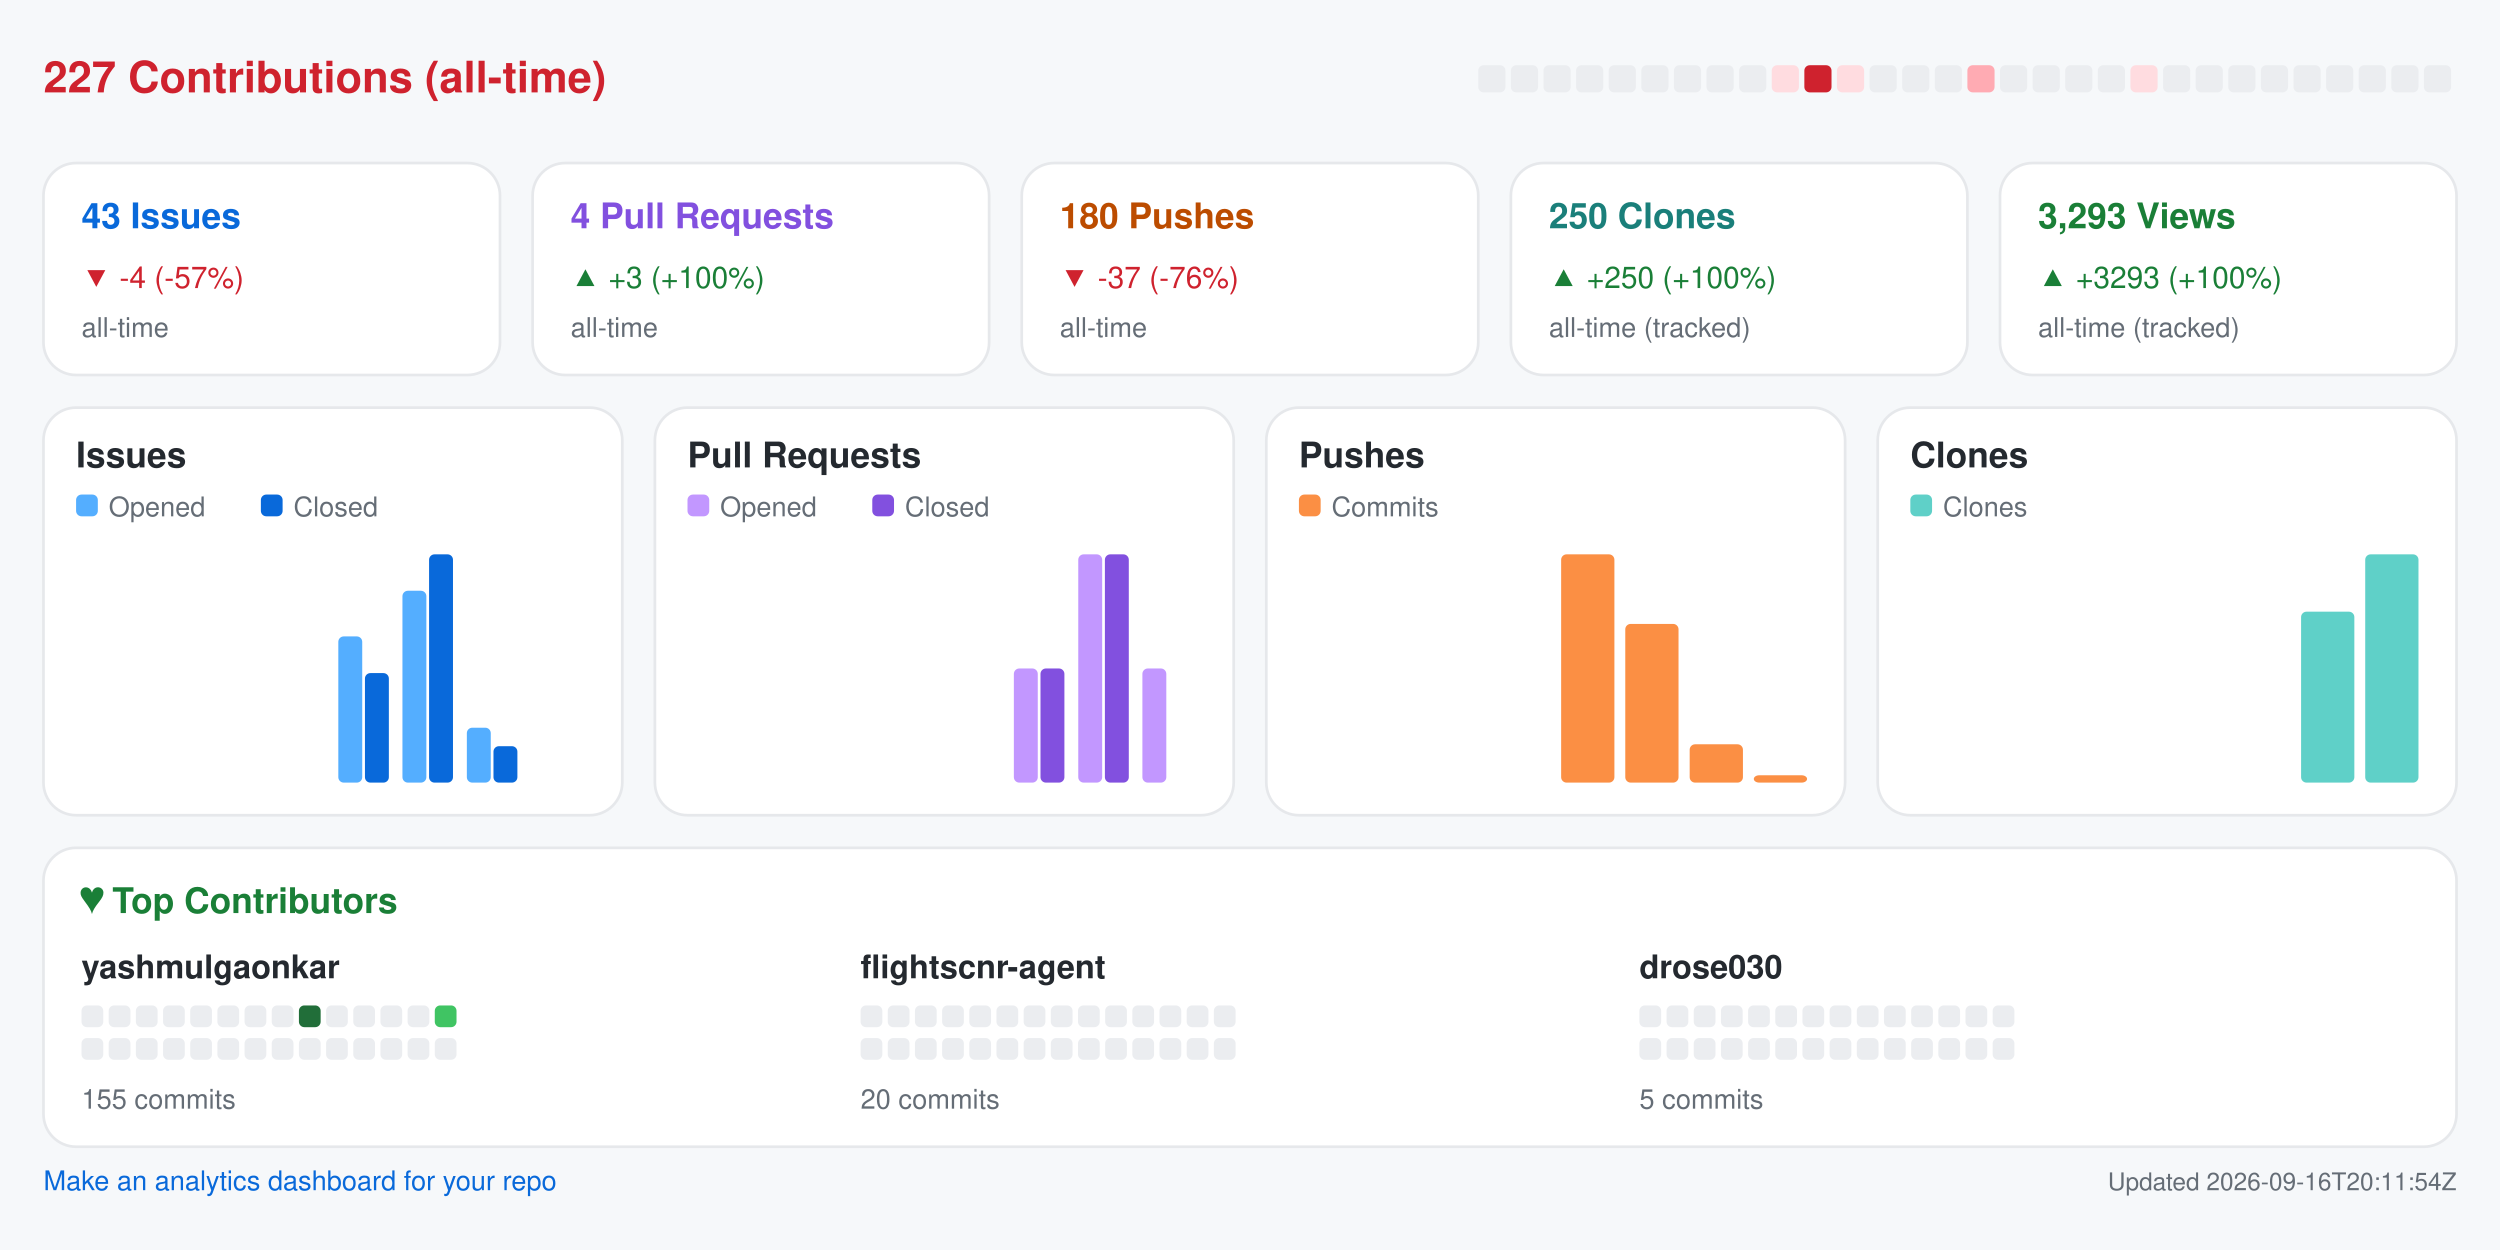
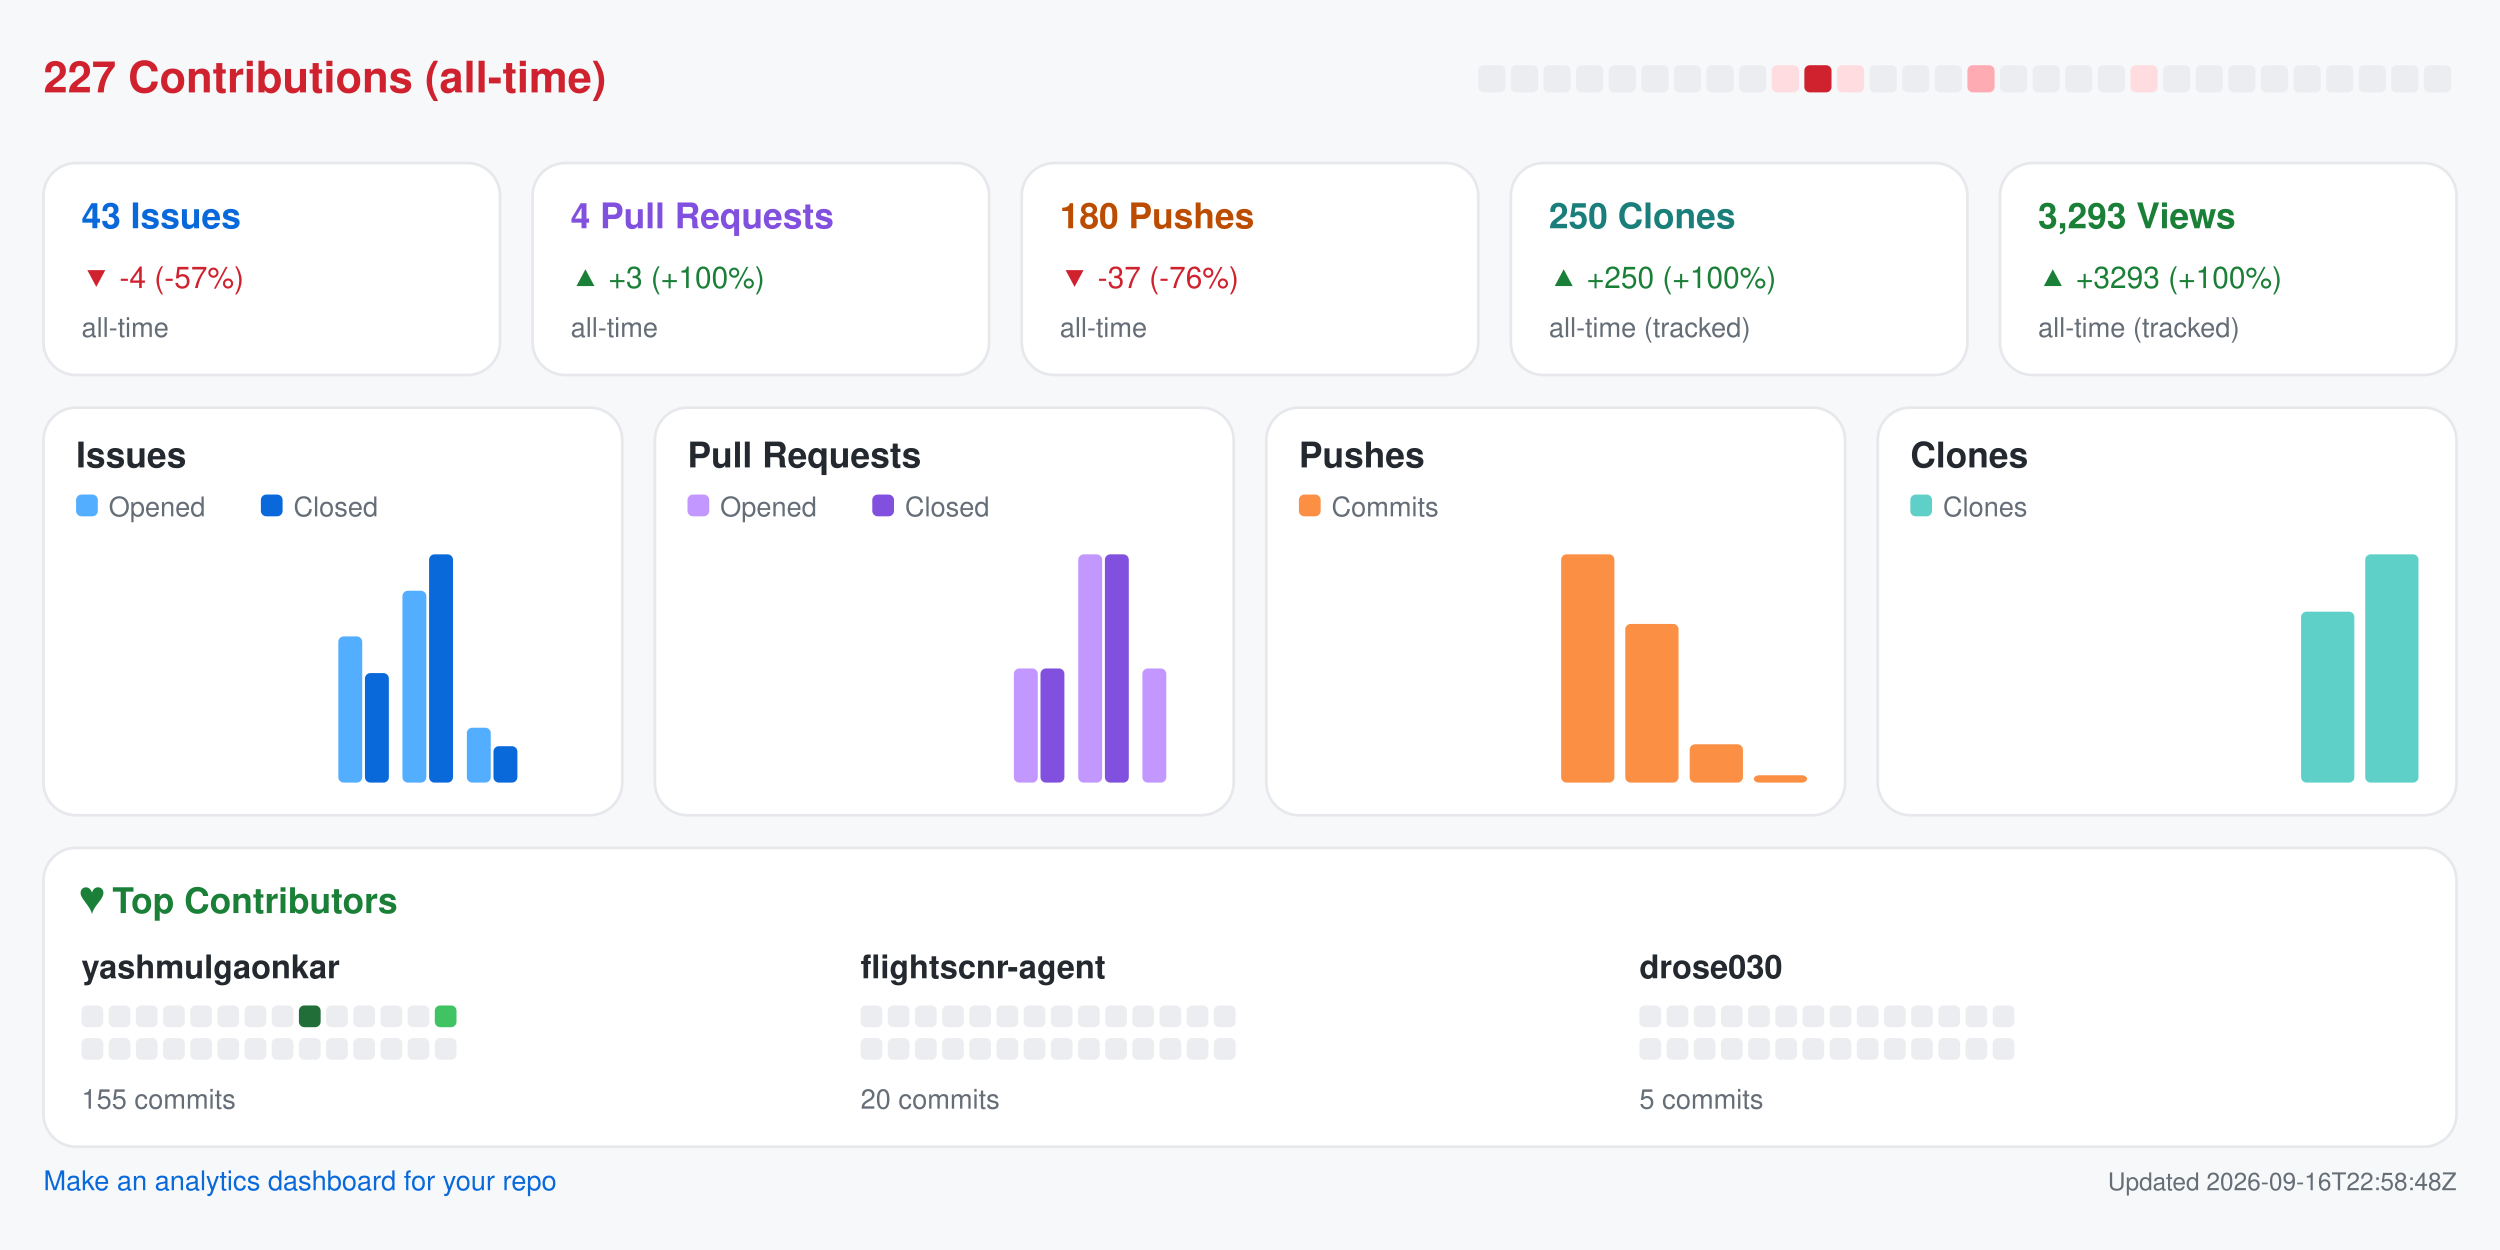
<svg xmlns="http://www.w3.org/2000/svg" width="920" height="460" viewBox="0 0 920 460" role="img" aria-label="Repository analytics for yashmulgaonkar/FlightScnr">
  <rect x="0.0" y="0.0" width="920.0" height="460.0" rx="0" fill="#f6f8fa" />
  <text x="16.0" y="34.0" fill="#cf222e" font-size="16" font-family="-apple-system,BlinkMacSystemFont,Segoe UI,Helvetica,Arial,sans-serif" font-weight="600" text-anchor="start">227 Contributions (all-time)</text>
  <rect x="544.0" y="24.0" width="10.0" height="10.0" rx="2" fill="#ebedf0" />
  <rect x="556.0" y="24.0" width="10.0" height="10.0" rx="2" fill="#ebedf0" />
  <rect x="568.0" y="24.0" width="10.0" height="10.0" rx="2" fill="#ebedf0" />
  <rect x="580.0" y="24.0" width="10.0" height="10.0" rx="2" fill="#ebedf0" />
  <rect x="592.0" y="24.0" width="10.0" height="10.0" rx="2" fill="#ebedf0" />
  <rect x="604.0" y="24.0" width="10.0" height="10.0" rx="2" fill="#ebedf0" />
  <rect x="616.0" y="24.0" width="10.0" height="10.0" rx="2" fill="#ebedf0" />
  <rect x="628.0" y="24.0" width="10.0" height="10.0" rx="2" fill="#ebedf0" />
  <rect x="640.0" y="24.0" width="10.0" height="10.0" rx="2" fill="#ebedf0" />
  <rect x="652.0" y="24.0" width="10.0" height="10.0" rx="2" fill="#ffdce0" />
  <rect x="664.0" y="24.0" width="10.0" height="10.0" rx="2" fill="#cf222e" />
  <rect x="676.0" y="24.0" width="10.0" height="10.0" rx="2" fill="#ffdce0" />
  <rect x="688.0" y="24.0" width="10.0" height="10.0" rx="2" fill="#ebedf0" />
  <rect x="700.0" y="24.0" width="10.0" height="10.0" rx="2" fill="#ebedf0" />
  <rect x="712.0" y="24.0" width="10.0" height="10.0" rx="2" fill="#ebedf0" />
  <rect x="724.0" y="24.0" width="10.0" height="10.0" rx="2" fill="#ffabb3" />
  <rect x="736.0" y="24.0" width="10.0" height="10.0" rx="2" fill="#ebedf0" />
  <rect x="748.0" y="24.0" width="10.0" height="10.0" rx="2" fill="#ebedf0" />
  <rect x="760.0" y="24.0" width="10.0" height="10.0" rx="2" fill="#ebedf0" />
  <rect x="772.0" y="24.0" width="10.0" height="10.0" rx="2" fill="#ebedf0" />
  <rect x="784.0" y="24.0" width="10.0" height="10.0" rx="2" fill="#ffdce0" />
  <rect x="796.0" y="24.0" width="10.0" height="10.0" rx="2" fill="#ebedf0" />
  <rect x="808.0" y="24.0" width="10.0" height="10.0" rx="2" fill="#ebedf0" />
  <rect x="820.0" y="24.0" width="10.0" height="10.0" rx="2" fill="#ebedf0" />
  <rect x="832.0" y="24.0" width="10.0" height="10.0" rx="2" fill="#ebedf0" />
  <rect x="844.0" y="24.0" width="10.0" height="10.0" rx="2" fill="#ebedf0" />
  <rect x="856.0" y="24.0" width="10.0" height="10.0" rx="2" fill="#ebedf0" />
  <rect x="868.0" y="24.0" width="10.0" height="10.0" rx="2" fill="#ebedf0" />
  <rect x="880.0" y="24.0" width="10.0" height="10.0" rx="2" fill="#ebedf0" />
  <rect x="892.0" y="24.0" width="10.0" height="10.0" rx="2" fill="#ebedf0" />
  <rect x="16.0" y="60.0" width="168.0" height="78.0" rx="12" fill="#ffffff" stroke="#e6e8eb" />
  <text x="30.0" y="84.0" fill="#0969da" font-size="13" font-family="-apple-system,BlinkMacSystemFont,Segoe UI,Helvetica,Arial,sans-serif" font-weight="600" text-anchor="start">43 Issues</text>
  <text x="30.0" y="106.0" fill="#cf222e" font-size="11" font-family="-apple-system,BlinkMacSystemFont,Segoe UI,Helvetica,Arial,sans-serif" font-weight="400" text-anchor="start">▼ -4 (-57%)</text>
  <text x="30.0" y="124.0" fill="#656d76" font-size="10" font-family="-apple-system,BlinkMacSystemFont,Segoe UI,Helvetica,Arial,sans-serif" font-weight="400" text-anchor="start">all-time</text>
  <rect x="196.0" y="60.0" width="168.0" height="78.0" rx="12" fill="#ffffff" stroke="#e6e8eb" />
  <text x="210.0" y="84.0" fill="#8250df" font-size="13" font-family="-apple-system,BlinkMacSystemFont,Segoe UI,Helvetica,Arial,sans-serif" font-weight="600" text-anchor="start">4 Pull Requests</text>
  <text x="210.0" y="106.0" fill="#1a7f37" font-size="11" font-family="-apple-system,BlinkMacSystemFont,Segoe UI,Helvetica,Arial,sans-serif" font-weight="400" text-anchor="start">▲ +3 (+100%)</text>
  <text x="210.0" y="124.0" fill="#656d76" font-size="10" font-family="-apple-system,BlinkMacSystemFont,Segoe UI,Helvetica,Arial,sans-serif" font-weight="400" text-anchor="start">all-time</text>
  <rect x="376.0" y="60.0" width="168.0" height="78.0" rx="12" fill="#ffffff" stroke="#e6e8eb" />
  <text x="390.0" y="84.0" fill="#bc4c00" font-size="13" font-family="-apple-system,BlinkMacSystemFont,Segoe UI,Helvetica,Arial,sans-serif" font-weight="600" text-anchor="start">180 Pushes</text>
  <text x="390.0" y="106.0" fill="#cf222e" font-size="11" font-family="-apple-system,BlinkMacSystemFont,Segoe UI,Helvetica,Arial,sans-serif" font-weight="400" text-anchor="start">▼ -37 (-76%)</text>
  <text x="390.0" y="124.0" fill="#656d76" font-size="10" font-family="-apple-system,BlinkMacSystemFont,Segoe UI,Helvetica,Arial,sans-serif" font-weight="400" text-anchor="start">all-time</text>
  <rect x="556.0" y="60.0" width="168.0" height="78.0" rx="12" fill="#ffffff" stroke="#e6e8eb" />
  <text x="570.0" y="84.0" fill="#1a7f7a" font-size="13" font-family="-apple-system,BlinkMacSystemFont,Segoe UI,Helvetica,Arial,sans-serif" font-weight="600" text-anchor="start">250 Clones</text>
  <text x="570.0" y="106.0" fill="#1a7f37" font-size="11" font-family="-apple-system,BlinkMacSystemFont,Segoe UI,Helvetica,Arial,sans-serif" font-weight="400" text-anchor="start">▲ +250 (+100%)</text>
  <text x="570.0" y="124.0" fill="#656d76" font-size="10" font-family="-apple-system,BlinkMacSystemFont,Segoe UI,Helvetica,Arial,sans-serif" font-weight="400" text-anchor="start">all-time (tracked)</text>
  <rect x="736.0" y="60.0" width="168.0" height="78.0" rx="12" fill="#ffffff" stroke="#e6e8eb" />
  <text x="750.0" y="84.0" fill="#1a7f37" font-size="13" font-family="-apple-system,BlinkMacSystemFont,Segoe UI,Helvetica,Arial,sans-serif" font-weight="600" text-anchor="start">3,293 Views</text>
  <text x="750.0" y="106.0" fill="#1a7f37" font-size="11" font-family="-apple-system,BlinkMacSystemFont,Segoe UI,Helvetica,Arial,sans-serif" font-weight="400" text-anchor="start">▲ +3293 (+100%)</text>
  <text x="750.0" y="124.0" fill="#656d76" font-size="10" font-family="-apple-system,BlinkMacSystemFont,Segoe UI,Helvetica,Arial,sans-serif" font-weight="400" text-anchor="start">all-time (tracked)</text>
  <rect x="16.0" y="150.0" width="213.0" height="150.0" rx="12" fill="#ffffff" stroke="#e6e8eb" />
  <text x="28.0" y="172.0" fill="#24292f" font-size="13" font-family="-apple-system,BlinkMacSystemFont,Segoe UI,Helvetica,Arial,sans-serif" font-weight="600" text-anchor="start">Issues</text>
  <rect x="28.0" y="182.0" width="8.0" height="8.0" rx="2" fill="#54aeff" />
  <text x="40.0" y="190.0" fill="#656d76" font-size="10" font-family="-apple-system,BlinkMacSystemFont,Segoe UI,Helvetica,Arial,sans-serif" font-weight="400" text-anchor="start">Opened</text>
  <rect x="96.0" y="182.0" width="8.0" height="8.0" rx="2" fill="#0969da" />
  <text x="108.0" y="190.0" fill="#656d76" font-size="10" font-family="-apple-system,BlinkMacSystemFont,Segoe UI,Helvetica,Arial,sans-serif" font-weight="400" text-anchor="start">Closed</text>
  <rect x="30.0" y="288.0" width="8.8" height="0.0" rx="2" fill="#54aeff" />
  <rect x="39.8" y="288.0" width="8.8" height="0.0" rx="2" fill="#0969da" />
  <rect x="53.6" y="288.0" width="8.8" height="0.0" rx="2" fill="#54aeff" />
  <rect x="63.4" y="288.0" width="8.8" height="0.0" rx="2" fill="#0969da" />
  <rect x="77.2" y="288.0" width="8.8" height="0.0" rx="2" fill="#54aeff" />
  <rect x="87.1" y="288.0" width="8.8" height="0.0" rx="2" fill="#0969da" />
  <rect x="100.9" y="288.0" width="8.8" height="0.0" rx="2" fill="#54aeff" />
  <rect x="110.7" y="288.0" width="8.8" height="0.0" rx="2" fill="#0969da" />
  <rect x="124.5" y="234.2" width="8.8" height="53.8" rx="2" fill="#54aeff" />
  <rect x="134.3" y="247.7" width="8.8" height="40.3" rx="2" fill="#0969da" />
  <rect x="148.1" y="217.4" width="8.8" height="70.6" rx="2" fill="#54aeff" />
  <rect x="157.9" y="204.0" width="8.8" height="84.0" rx="2" fill="#0969da" />
  <rect x="171.8" y="267.8" width="8.8" height="20.2" rx="2" fill="#54aeff" />
  <rect x="181.6" y="274.6" width="8.8" height="13.4" rx="2" fill="#0969da" />
  <rect x="195.4" y="288.0" width="8.8" height="0.0" rx="2" fill="#54aeff" />
  <rect x="205.2" y="288.0" width="8.8" height="0.0" rx="2" fill="#0969da" />
  <rect x="241.0" y="150.0" width="213.0" height="150.0" rx="12" fill="#ffffff" stroke="#e6e8eb" />
  <text x="253.0" y="172.0" fill="#24292f" font-size="13" font-family="-apple-system,BlinkMacSystemFont,Segoe UI,Helvetica,Arial,sans-serif" font-weight="600" text-anchor="start">Pull Requests</text>
  <rect x="253.0" y="182.0" width="8.0" height="8.0" rx="2" fill="#c297ff" />
  <text x="265.0" y="190.0" fill="#656d76" font-size="10" font-family="-apple-system,BlinkMacSystemFont,Segoe UI,Helvetica,Arial,sans-serif" font-weight="400" text-anchor="start">Opened</text>
  <rect x="321.0" y="182.0" width="8.0" height="8.0" rx="2" fill="#8250df" />
  <text x="333.0" y="190.0" fill="#656d76" font-size="10" font-family="-apple-system,BlinkMacSystemFont,Segoe UI,Helvetica,Arial,sans-serif" font-weight="400" text-anchor="start">Closed</text>
  <rect x="255.0" y="288.0" width="8.8" height="0.0" rx="2" fill="#c297ff" />
  <rect x="264.8" y="288.0" width="8.8" height="0.0" rx="2" fill="#8250df" />
  <rect x="278.6" y="288.0" width="8.8" height="0.0" rx="2" fill="#c297ff" />
  <rect x="288.4" y="288.0" width="8.8" height="0.0" rx="2" fill="#8250df" />
  <rect x="302.2" y="288.0" width="8.8" height="0.0" rx="2" fill="#c297ff" />
  <rect x="312.1" y="288.0" width="8.8" height="0.0" rx="2" fill="#8250df" />
  <rect x="325.9" y="288.0" width="8.8" height="0.0" rx="2" fill="#c297ff" />
  <rect x="335.7" y="288.0" width="8.8" height="0.0" rx="2" fill="#8250df" />
  <rect x="349.5" y="288.0" width="8.8" height="0.0" rx="2" fill="#c297ff" />
  <rect x="359.3" y="288.0" width="8.8" height="0.0" rx="2" fill="#8250df" />
  <rect x="373.1" y="246.0" width="8.8" height="42.0" rx="2" fill="#c297ff" />
  <rect x="382.9" y="246.0" width="8.8" height="42.0" rx="2" fill="#8250df" />
  <rect x="396.8" y="204.0" width="8.8" height="84.0" rx="2" fill="#c297ff" />
  <rect x="406.6" y="204.0" width="8.8" height="84.0" rx="2" fill="#8250df" />
  <rect x="420.4" y="246.0" width="8.8" height="42.0" rx="2" fill="#c297ff" />
  <rect x="430.2" y="288.0" width="8.8" height="0.0" rx="2" fill="#8250df" />
  <rect x="466.0" y="150.0" width="213.0" height="150.0" rx="12" fill="#ffffff" stroke="#e6e8eb" />
  <text x="478.0" y="172.0" fill="#24292f" font-size="13" font-family="-apple-system,BlinkMacSystemFont,Segoe UI,Helvetica,Arial,sans-serif" font-weight="600" text-anchor="start">Pushes</text>
  <rect x="478.0" y="182.0" width="8.0" height="8.0" rx="2" fill="#fb8f44" />
  <text x="490.0" y="190.0" fill="#656d76" font-size="10" font-family="-apple-system,BlinkMacSystemFont,Segoe UI,Helvetica,Arial,sans-serif" font-weight="400" text-anchor="start">Commits</text>
  <rect x="480.0" y="288.0" width="19.6" height="0.0" rx="2" fill="#fb8f44" />
  <rect x="503.6" y="288.0" width="19.6" height="0.0" rx="2" fill="#fb8f44" />
  <rect x="527.2" y="288.0" width="19.6" height="0.0" rx="2" fill="#fb8f44" />
  <rect x="550.9" y="288.0" width="19.6" height="0.0" rx="2" fill="#fb8f44" />
  <rect x="574.5" y="204.0" width="19.6" height="84.0" rx="2" fill="#fb8f44" />
  <rect x="598.1" y="229.6" width="19.6" height="58.4" rx="2" fill="#fb8f44" />
  <rect x="621.8" y="273.9" width="19.6" height="14.1" rx="2" fill="#fb8f44" />
  <rect x="645.4" y="285.3" width="19.6" height="2.7" rx="2" fill="#fb8f44" />
  <rect x="691.0" y="150.0" width="213.0" height="150.0" rx="12" fill="#ffffff" stroke="#e6e8eb" />
  <text x="703.0" y="172.0" fill="#24292f" font-size="13" font-family="-apple-system,BlinkMacSystemFont,Segoe UI,Helvetica,Arial,sans-serif" font-weight="600" text-anchor="start">Clones</text>
  <rect x="703.0" y="182.0" width="8.0" height="8.0" rx="2" fill="#5fd0c8" />
  <text x="715.0" y="190.0" fill="#656d76" font-size="10" font-family="-apple-system,BlinkMacSystemFont,Segoe UI,Helvetica,Arial,sans-serif" font-weight="400" text-anchor="start">Clones</text>
  <rect x="705.0" y="288.0" width="19.6" height="0.0" rx="2" fill="#5fd0c8" />
  <rect x="728.6" y="288.0" width="19.6" height="0.0" rx="2" fill="#5fd0c8" />
  <rect x="752.2" y="288.0" width="19.6" height="0.0" rx="2" fill="#5fd0c8" />
  <rect x="775.9" y="288.0" width="19.6" height="0.0" rx="2" fill="#5fd0c8" />
  <rect x="799.5" y="288.0" width="19.6" height="0.0" rx="2" fill="#5fd0c8" />
  <rect x="823.1" y="288.0" width="19.6" height="0.0" rx="2" fill="#5fd0c8" />
  <rect x="846.8" y="225.1" width="19.6" height="62.9" rx="2" fill="#5fd0c8" />
  <rect x="870.4" y="204.0" width="19.6" height="84.0" rx="2" fill="#5fd0c8" />
  <rect x="16.0" y="312.0" width="888.0" height="110.0" rx="12" fill="#ffffff" stroke="#e6e8eb" />
  <text x="30.0" y="336.0" fill="#1a7f37" font-size="13" font-family="-apple-system,BlinkMacSystemFont,Segoe UI,Helvetica,Arial,sans-serif" font-weight="600" text-anchor="start">♥  Top Contributors</text>
  <text x="30.0" y="360.0" fill="#24292f" font-size="12" font-family="-apple-system,BlinkMacSystemFont,Segoe UI,Helvetica,Arial,sans-serif" font-weight="600" text-anchor="start">yashmulgaonkar</text>
  <rect x="30.0" y="370.0" width="8.0" height="8.0" rx="2" fill="#ebedf0" />
  <rect x="40.0" y="370.0" width="8.0" height="8.0" rx="2" fill="#ebedf0" />
  <rect x="50.0" y="370.0" width="8.0" height="8.0" rx="2" fill="#ebedf0" />
  <rect x="60.0" y="370.0" width="8.0" height="8.0" rx="2" fill="#ebedf0" />
  <rect x="70.0" y="370.0" width="8.0" height="8.0" rx="2" fill="#ebedf0" />
  <rect x="80.0" y="370.0" width="8.0" height="8.0" rx="2" fill="#ebedf0" />
  <rect x="90.0" y="370.0" width="8.0" height="8.0" rx="2" fill="#ebedf0" />
  <rect x="100.0" y="370.0" width="8.0" height="8.0" rx="2" fill="#ebedf0" />
  <rect x="110.0" y="370.0" width="8.0" height="8.0" rx="2" fill="#216e39" />
  <rect x="120.0" y="370.0" width="8.0" height="8.0" rx="2" fill="#ebedf0" />
  <rect x="130.0" y="370.0" width="8.0" height="8.0" rx="2" fill="#ebedf0" />
  <rect x="140.0" y="370.0" width="8.0" height="8.0" rx="2" fill="#ebedf0" />
  <rect x="150.0" y="370.0" width="8.0" height="8.0" rx="2" fill="#ebedf0" />
  <rect x="160.0" y="370.0" width="8.0" height="8.0" rx="2" fill="#40c463" />
  <rect x="30.0" y="382.0" width="8.0" height="8.0" rx="2" fill="#ebedf0" />
  <rect x="40.0" y="382.0" width="8.0" height="8.0" rx="2" fill="#ebedf0" />
  <rect x="50.0" y="382.0" width="8.0" height="8.0" rx="2" fill="#ebedf0" />
  <rect x="60.0" y="382.0" width="8.0" height="8.0" rx="2" fill="#ebedf0" />
  <rect x="70.0" y="382.0" width="8.0" height="8.0" rx="2" fill="#ebedf0" />
  <rect x="80.0" y="382.0" width="8.0" height="8.0" rx="2" fill="#ebedf0" />
  <rect x="90.0" y="382.0" width="8.0" height="8.0" rx="2" fill="#ebedf0" />
  <rect x="100.0" y="382.0" width="8.0" height="8.0" rx="2" fill="#ebedf0" />
  <rect x="110.0" y="382.0" width="8.0" height="8.0" rx="2" fill="#ebedf0" />
  <rect x="120.0" y="382.0" width="8.0" height="8.0" rx="2" fill="#ebedf0" />
  <rect x="130.0" y="382.0" width="8.0" height="8.0" rx="2" fill="#ebedf0" />
  <rect x="140.0" y="382.0" width="8.0" height="8.0" rx="2" fill="#ebedf0" />
  <rect x="150.0" y="382.0" width="8.0" height="8.0" rx="2" fill="#ebedf0" />
  <rect x="160.0" y="382.0" width="8.0" height="8.0" rx="2" fill="#ebedf0" />
  <text x="30.0" y="408.0" fill="#656d76" font-size="10" font-family="-apple-system,BlinkMacSystemFont,Segoe UI,Helvetica,Arial,sans-serif" font-weight="400" text-anchor="start">155 commits</text>
  <text x="316.7" y="360.0" fill="#24292f" font-size="12" font-family="-apple-system,BlinkMacSystemFont,Segoe UI,Helvetica,Arial,sans-serif" font-weight="600" text-anchor="start">flightscnr-agent</text>
  <rect x="316.7" y="370.0" width="8.0" height="8.0" rx="2" fill="#ebedf0" />
  <rect x="326.7" y="370.0" width="8.0" height="8.0" rx="2" fill="#ebedf0" />
  <rect x="336.7" y="370.0" width="8.0" height="8.0" rx="2" fill="#ebedf0" />
  <rect x="346.7" y="370.0" width="8.0" height="8.0" rx="2" fill="#ebedf0" />
  <rect x="356.7" y="370.0" width="8.0" height="8.0" rx="2" fill="#ebedf0" />
  <rect x="366.7" y="370.0" width="8.0" height="8.0" rx="2" fill="#ebedf0" />
  <rect x="376.7" y="370.0" width="8.0" height="8.0" rx="2" fill="#ebedf0" />
  <rect x="386.7" y="370.0" width="8.0" height="8.0" rx="2" fill="#ebedf0" />
  <rect x="396.7" y="370.0" width="8.0" height="8.0" rx="2" fill="#ebedf0" />
  <rect x="406.7" y="370.0" width="8.0" height="8.0" rx="2" fill="#ebedf0" />
  <rect x="416.7" y="370.0" width="8.0" height="8.0" rx="2" fill="#ebedf0" />
  <rect x="426.7" y="370.0" width="8.0" height="8.0" rx="2" fill="#ebedf0" />
  <rect x="436.7" y="370.0" width="8.0" height="8.0" rx="2" fill="#ebedf0" />
  <rect x="446.7" y="370.0" width="8.0" height="8.0" rx="2" fill="#ebedf0" />
  <rect x="316.7" y="382.0" width="8.0" height="8.0" rx="2" fill="#ebedf0" />
  <rect x="326.7" y="382.0" width="8.0" height="8.0" rx="2" fill="#ebedf0" />
  <rect x="336.7" y="382.0" width="8.0" height="8.0" rx="2" fill="#ebedf0" />
  <rect x="346.7" y="382.0" width="8.0" height="8.0" rx="2" fill="#ebedf0" />
  <rect x="356.7" y="382.0" width="8.0" height="8.0" rx="2" fill="#ebedf0" />
  <rect x="366.7" y="382.0" width="8.0" height="8.0" rx="2" fill="#ebedf0" />
  <rect x="376.7" y="382.0" width="8.0" height="8.0" rx="2" fill="#ebedf0" />
  <rect x="386.7" y="382.0" width="8.0" height="8.0" rx="2" fill="#ebedf0" />
  <rect x="396.7" y="382.0" width="8.0" height="8.0" rx="2" fill="#ebedf0" />
  <rect x="406.7" y="382.0" width="8.0" height="8.0" rx="2" fill="#ebedf0" />
  <rect x="416.7" y="382.0" width="8.0" height="8.0" rx="2" fill="#ebedf0" />
  <rect x="426.7" y="382.0" width="8.0" height="8.0" rx="2" fill="#ebedf0" />
  <rect x="436.7" y="382.0" width="8.0" height="8.0" rx="2" fill="#ebedf0" />
  <rect x="446.7" y="382.0" width="8.0" height="8.0" rx="2" fill="#ebedf0" />
  <text x="316.7" y="408.0" fill="#656d76" font-size="10" font-family="-apple-system,BlinkMacSystemFont,Segoe UI,Helvetica,Arial,sans-serif" font-weight="400" text-anchor="start">20 commits</text>
  <text x="603.3" y="360.0" fill="#24292f" font-size="12" font-family="-apple-system,BlinkMacSystemFont,Segoe UI,Helvetica,Arial,sans-serif" font-weight="600" text-anchor="start">drose030</text>
  <rect x="603.3" y="370.0" width="8.0" height="8.0" rx="2" fill="#ebedf0" />
  <rect x="613.3" y="370.0" width="8.0" height="8.0" rx="2" fill="#ebedf0" />
  <rect x="623.3" y="370.0" width="8.0" height="8.0" rx="2" fill="#ebedf0" />
  <rect x="633.3" y="370.0" width="8.0" height="8.0" rx="2" fill="#ebedf0" />
  <rect x="643.3" y="370.0" width="8.0" height="8.0" rx="2" fill="#ebedf0" />
  <rect x="653.3" y="370.0" width="8.0" height="8.0" rx="2" fill="#ebedf0" />
  <rect x="663.3" y="370.0" width="8.0" height="8.0" rx="2" fill="#ebedf0" />
  <rect x="673.3" y="370.0" width="8.0" height="8.0" rx="2" fill="#ebedf0" />
  <rect x="683.3" y="370.0" width="8.0" height="8.0" rx="2" fill="#ebedf0" />
  <rect x="693.3" y="370.0" width="8.0" height="8.0" rx="2" fill="#ebedf0" />
  <rect x="703.3" y="370.0" width="8.0" height="8.0" rx="2" fill="#ebedf0" />
  <rect x="713.3" y="370.0" width="8.0" height="8.0" rx="2" fill="#ebedf0" />
  <rect x="723.3" y="370.0" width="8.0" height="8.0" rx="2" fill="#ebedf0" />
  <rect x="733.3" y="370.0" width="8.0" height="8.0" rx="2" fill="#ebedf0" />
  <rect x="603.3" y="382.0" width="8.0" height="8.0" rx="2" fill="#ebedf0" />
  <rect x="613.3" y="382.0" width="8.0" height="8.0" rx="2" fill="#ebedf0" />
  <rect x="623.3" y="382.0" width="8.0" height="8.0" rx="2" fill="#ebedf0" />
  <rect x="633.3" y="382.0" width="8.0" height="8.0" rx="2" fill="#ebedf0" />
  <rect x="643.3" y="382.0" width="8.0" height="8.0" rx="2" fill="#ebedf0" />
  <rect x="653.3" y="382.0" width="8.0" height="8.0" rx="2" fill="#ebedf0" />
  <rect x="663.3" y="382.0" width="8.0" height="8.0" rx="2" fill="#ebedf0" />
  <rect x="673.3" y="382.0" width="8.0" height="8.0" rx="2" fill="#ebedf0" />
  <rect x="683.3" y="382.0" width="8.0" height="8.0" rx="2" fill="#ebedf0" />
  <rect x="693.3" y="382.0" width="8.0" height="8.0" rx="2" fill="#ebedf0" />
  <rect x="703.3" y="382.0" width="8.0" height="8.0" rx="2" fill="#ebedf0" />
  <rect x="713.3" y="382.0" width="8.0" height="8.0" rx="2" fill="#ebedf0" />
  <rect x="723.3" y="382.0" width="8.0" height="8.0" rx="2" fill="#ebedf0" />
  <rect x="733.3" y="382.0" width="8.0" height="8.0" rx="2" fill="#ebedf0" />
  <text x="603.3" y="408.0" fill="#656d76" font-size="10" font-family="-apple-system,BlinkMacSystemFont,Segoe UI,Helvetica,Arial,sans-serif" font-weight="400" text-anchor="start">5 commits</text>
  <a href="https://github.com/yashmulgaonkar/repo-analytics" target="_blank" rel="noopener noreferrer">
    <text x="16.0" y="438.0" fill="#0969da" font-size="10" font-family="-apple-system,BlinkMacSystemFont,Segoe UI,Helvetica,Arial,sans-serif" font-weight="400" text-anchor="start">Make an analytics dashboard for your repo</text>
  </a>
-   <text x="904.0" y="438.0" fill="#656d76" font-size="9" font-family="-apple-system,BlinkMacSystemFont,Segoe UI,Helvetica,Arial,sans-serif" font-weight="400" text-anchor="end">Updated 2026-09-16T20:11:54Z</text>
+   <text x="904.0" y="438.0" fill="#656d76" font-size="9" font-family="-apple-system,BlinkMacSystemFont,Segoe UI,Helvetica,Arial,sans-serif" font-weight="400" text-anchor="end">Updated 2026-09-16T22:58:48Z</text>
</svg>
